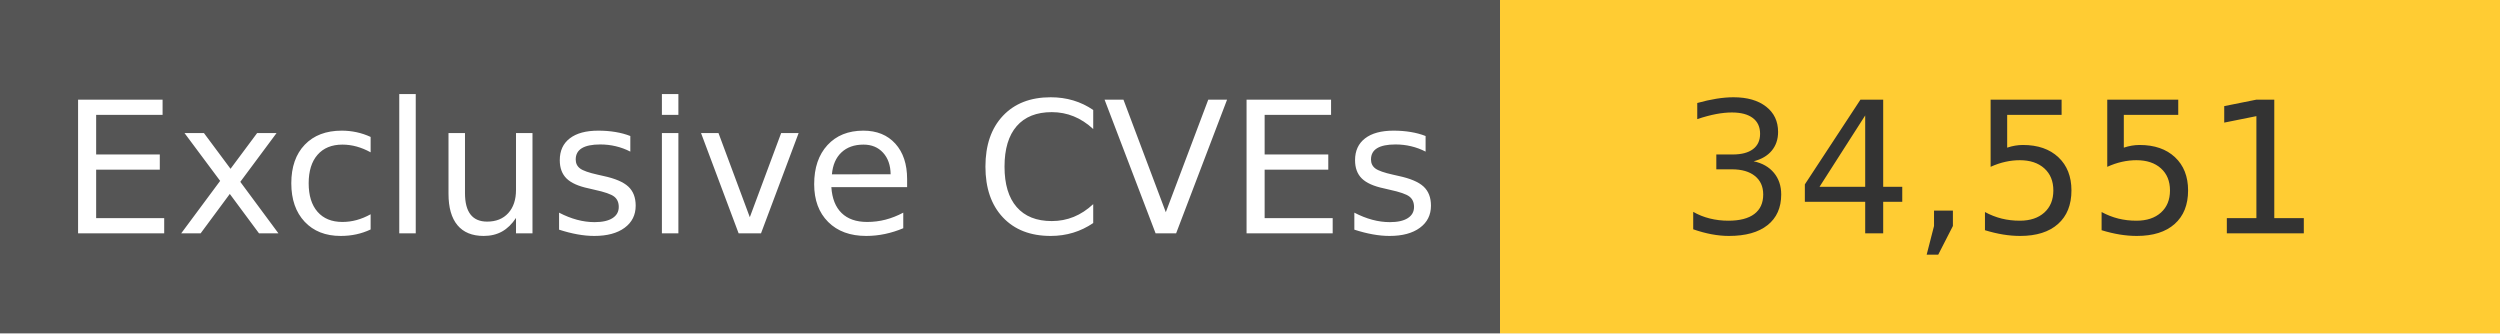
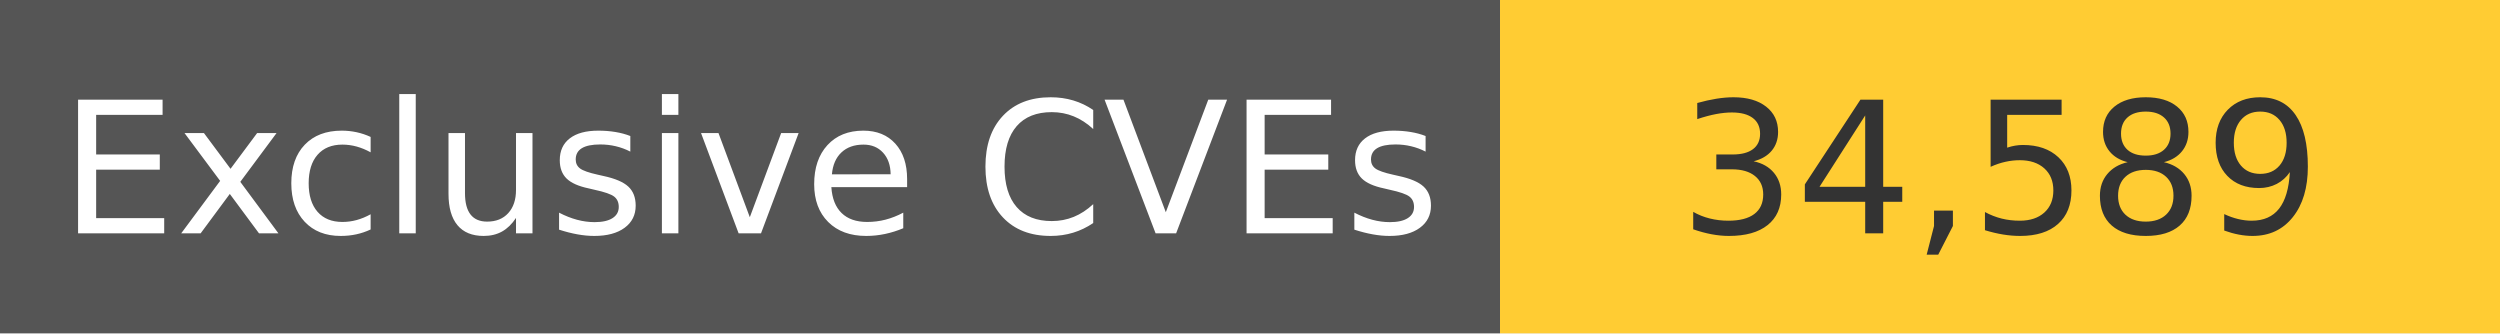
<svg xmlns="http://www.w3.org/2000/svg" width="150" height="20" role="img">
  <linearGradient id="s" x2="0" y2="100%">
    <stop offset="0" stop-color="#bbb" stop-opacity=".1" />
    <stop offset="1" stop-opacity=".1" />
  </linearGradient>
  <g>
    <rect width="90" height="20" fill="#555" />
    <rect x="90" width="267" height="20" fill="#ffcc33" />
  </g>
  <g fill="#fff" text-anchor="middle" font-family="Verdana,Geneva,DejaVu Sans,sans-serif" text-rendering="geometricPrecision" font-size="110">
    <text x="450" y="140" transform="scale(.1)" fill="#fff">
            Exclusive CVEs
        </text>
    <text x="1200" y="140" transform="scale(.1)" fill="#333">
-             34,551
+             34,589
        </text>
  </g>
</svg>
